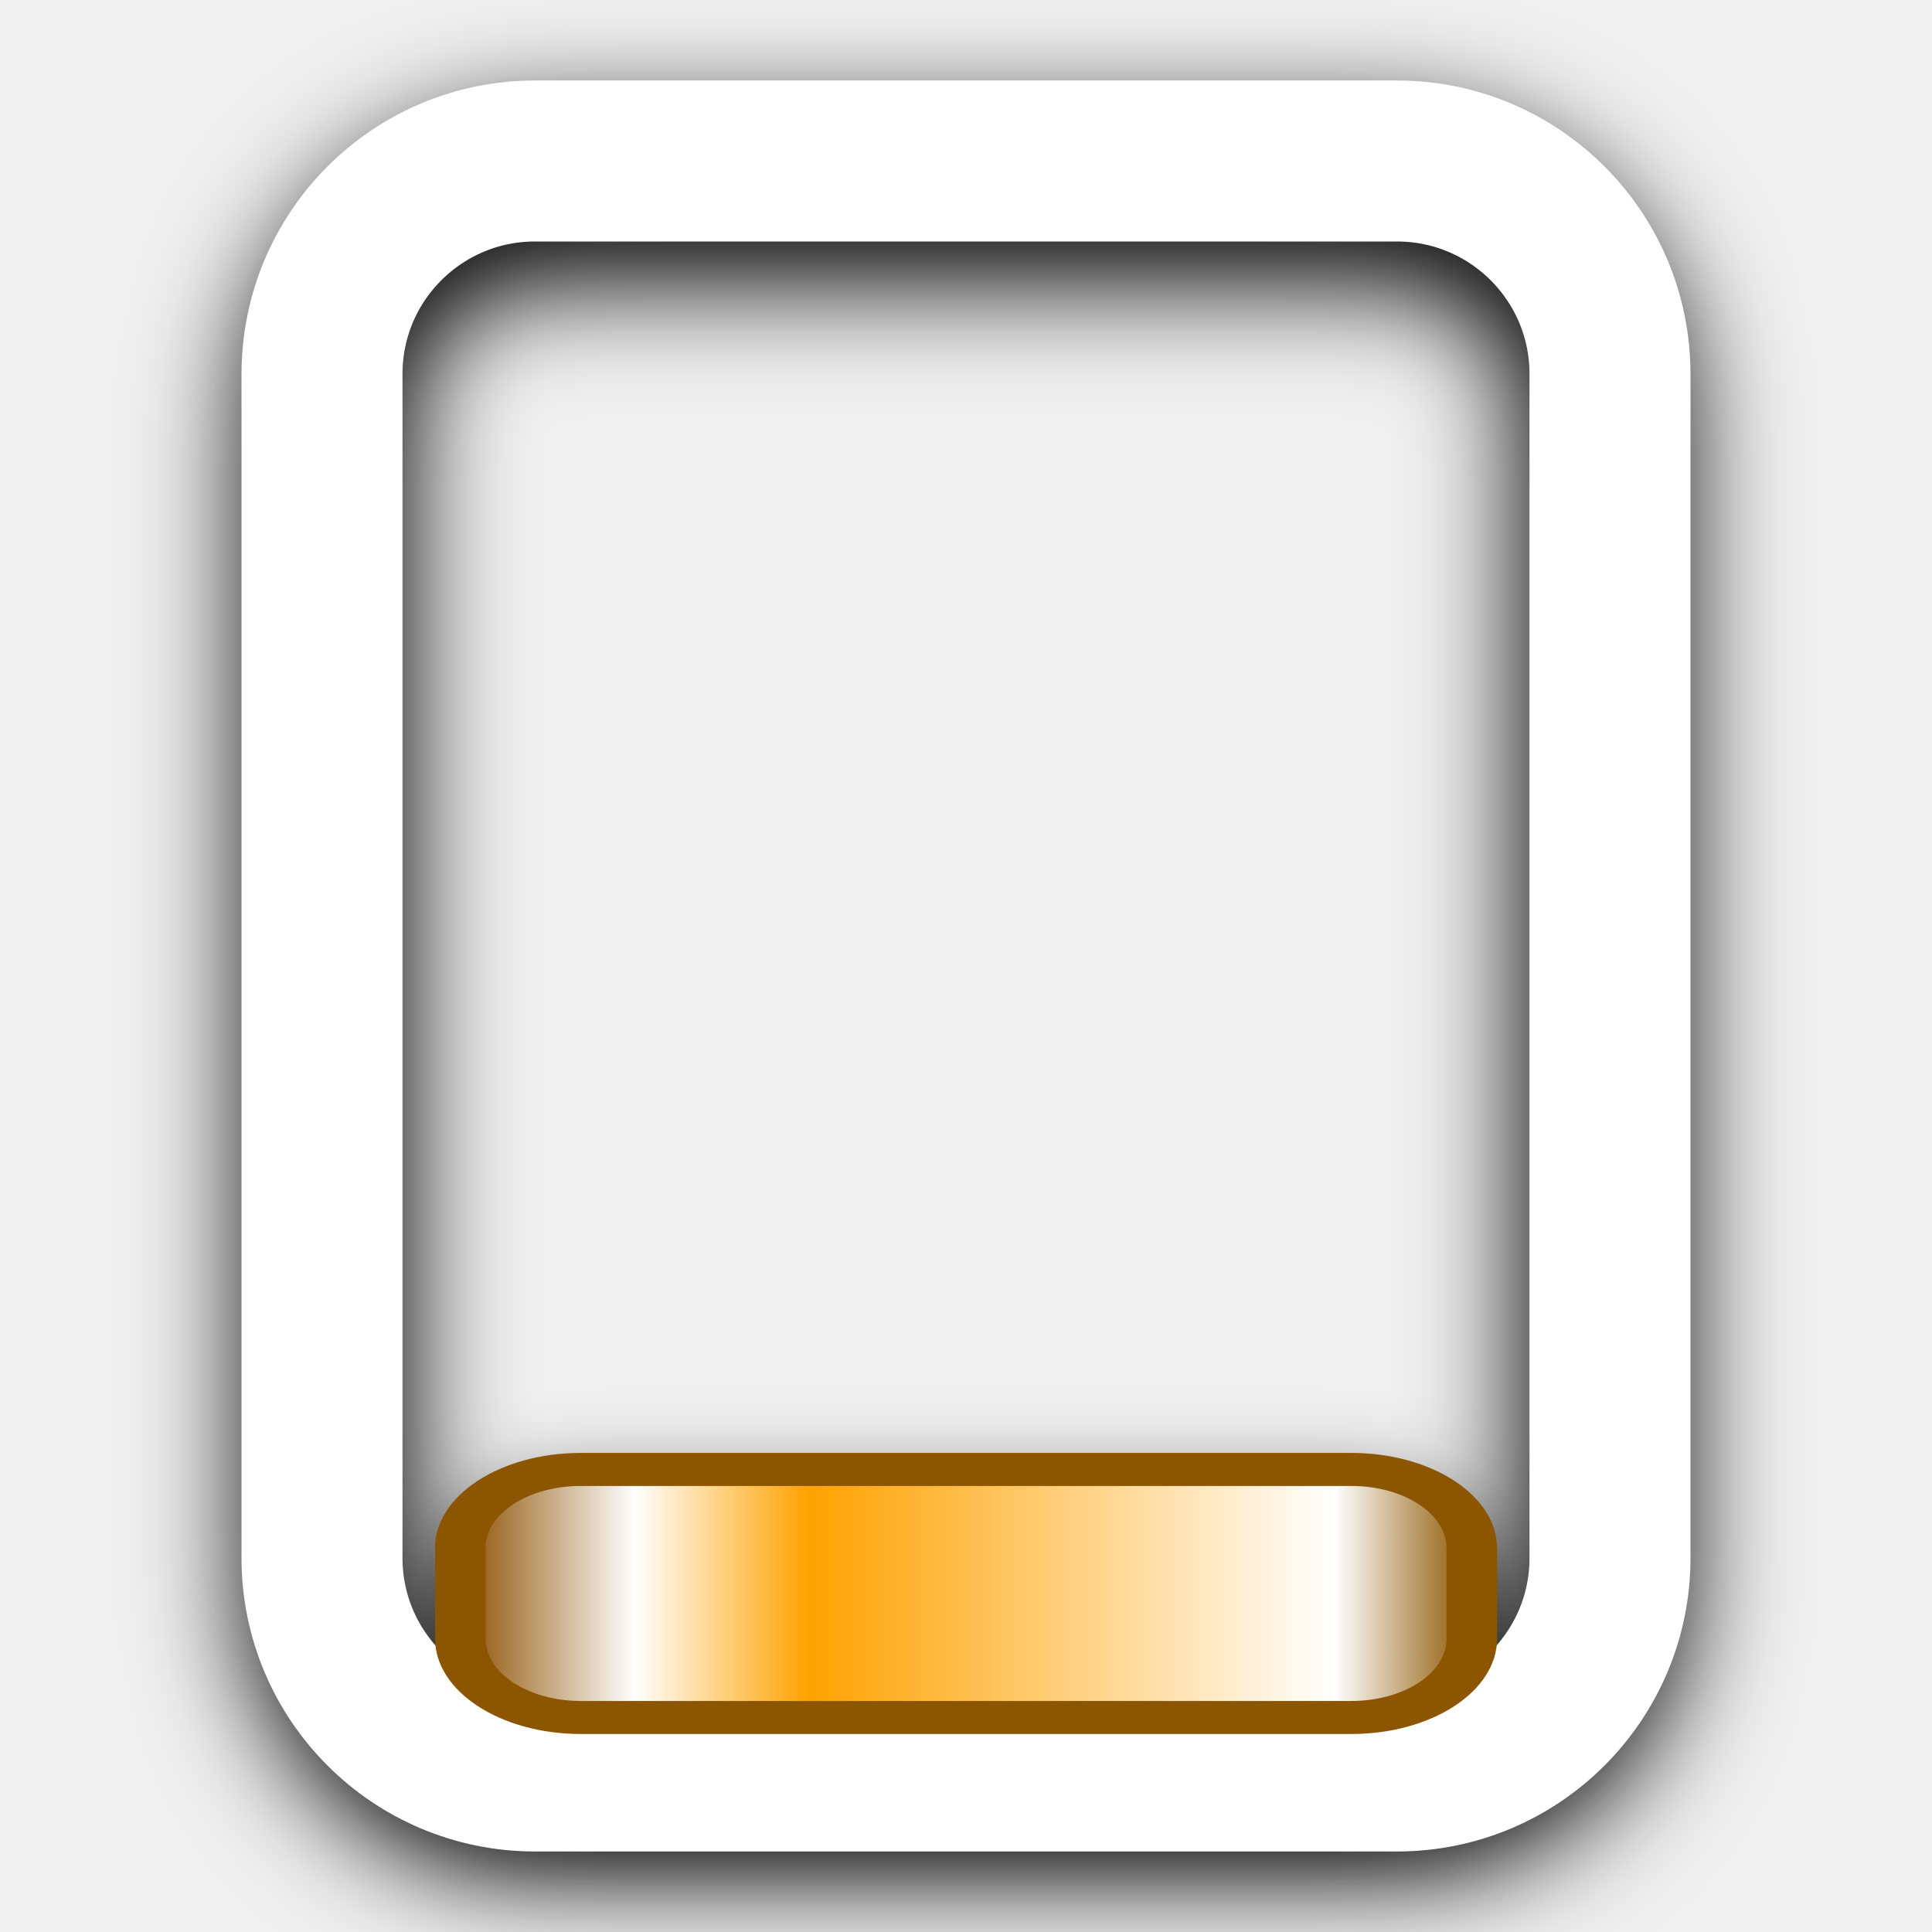
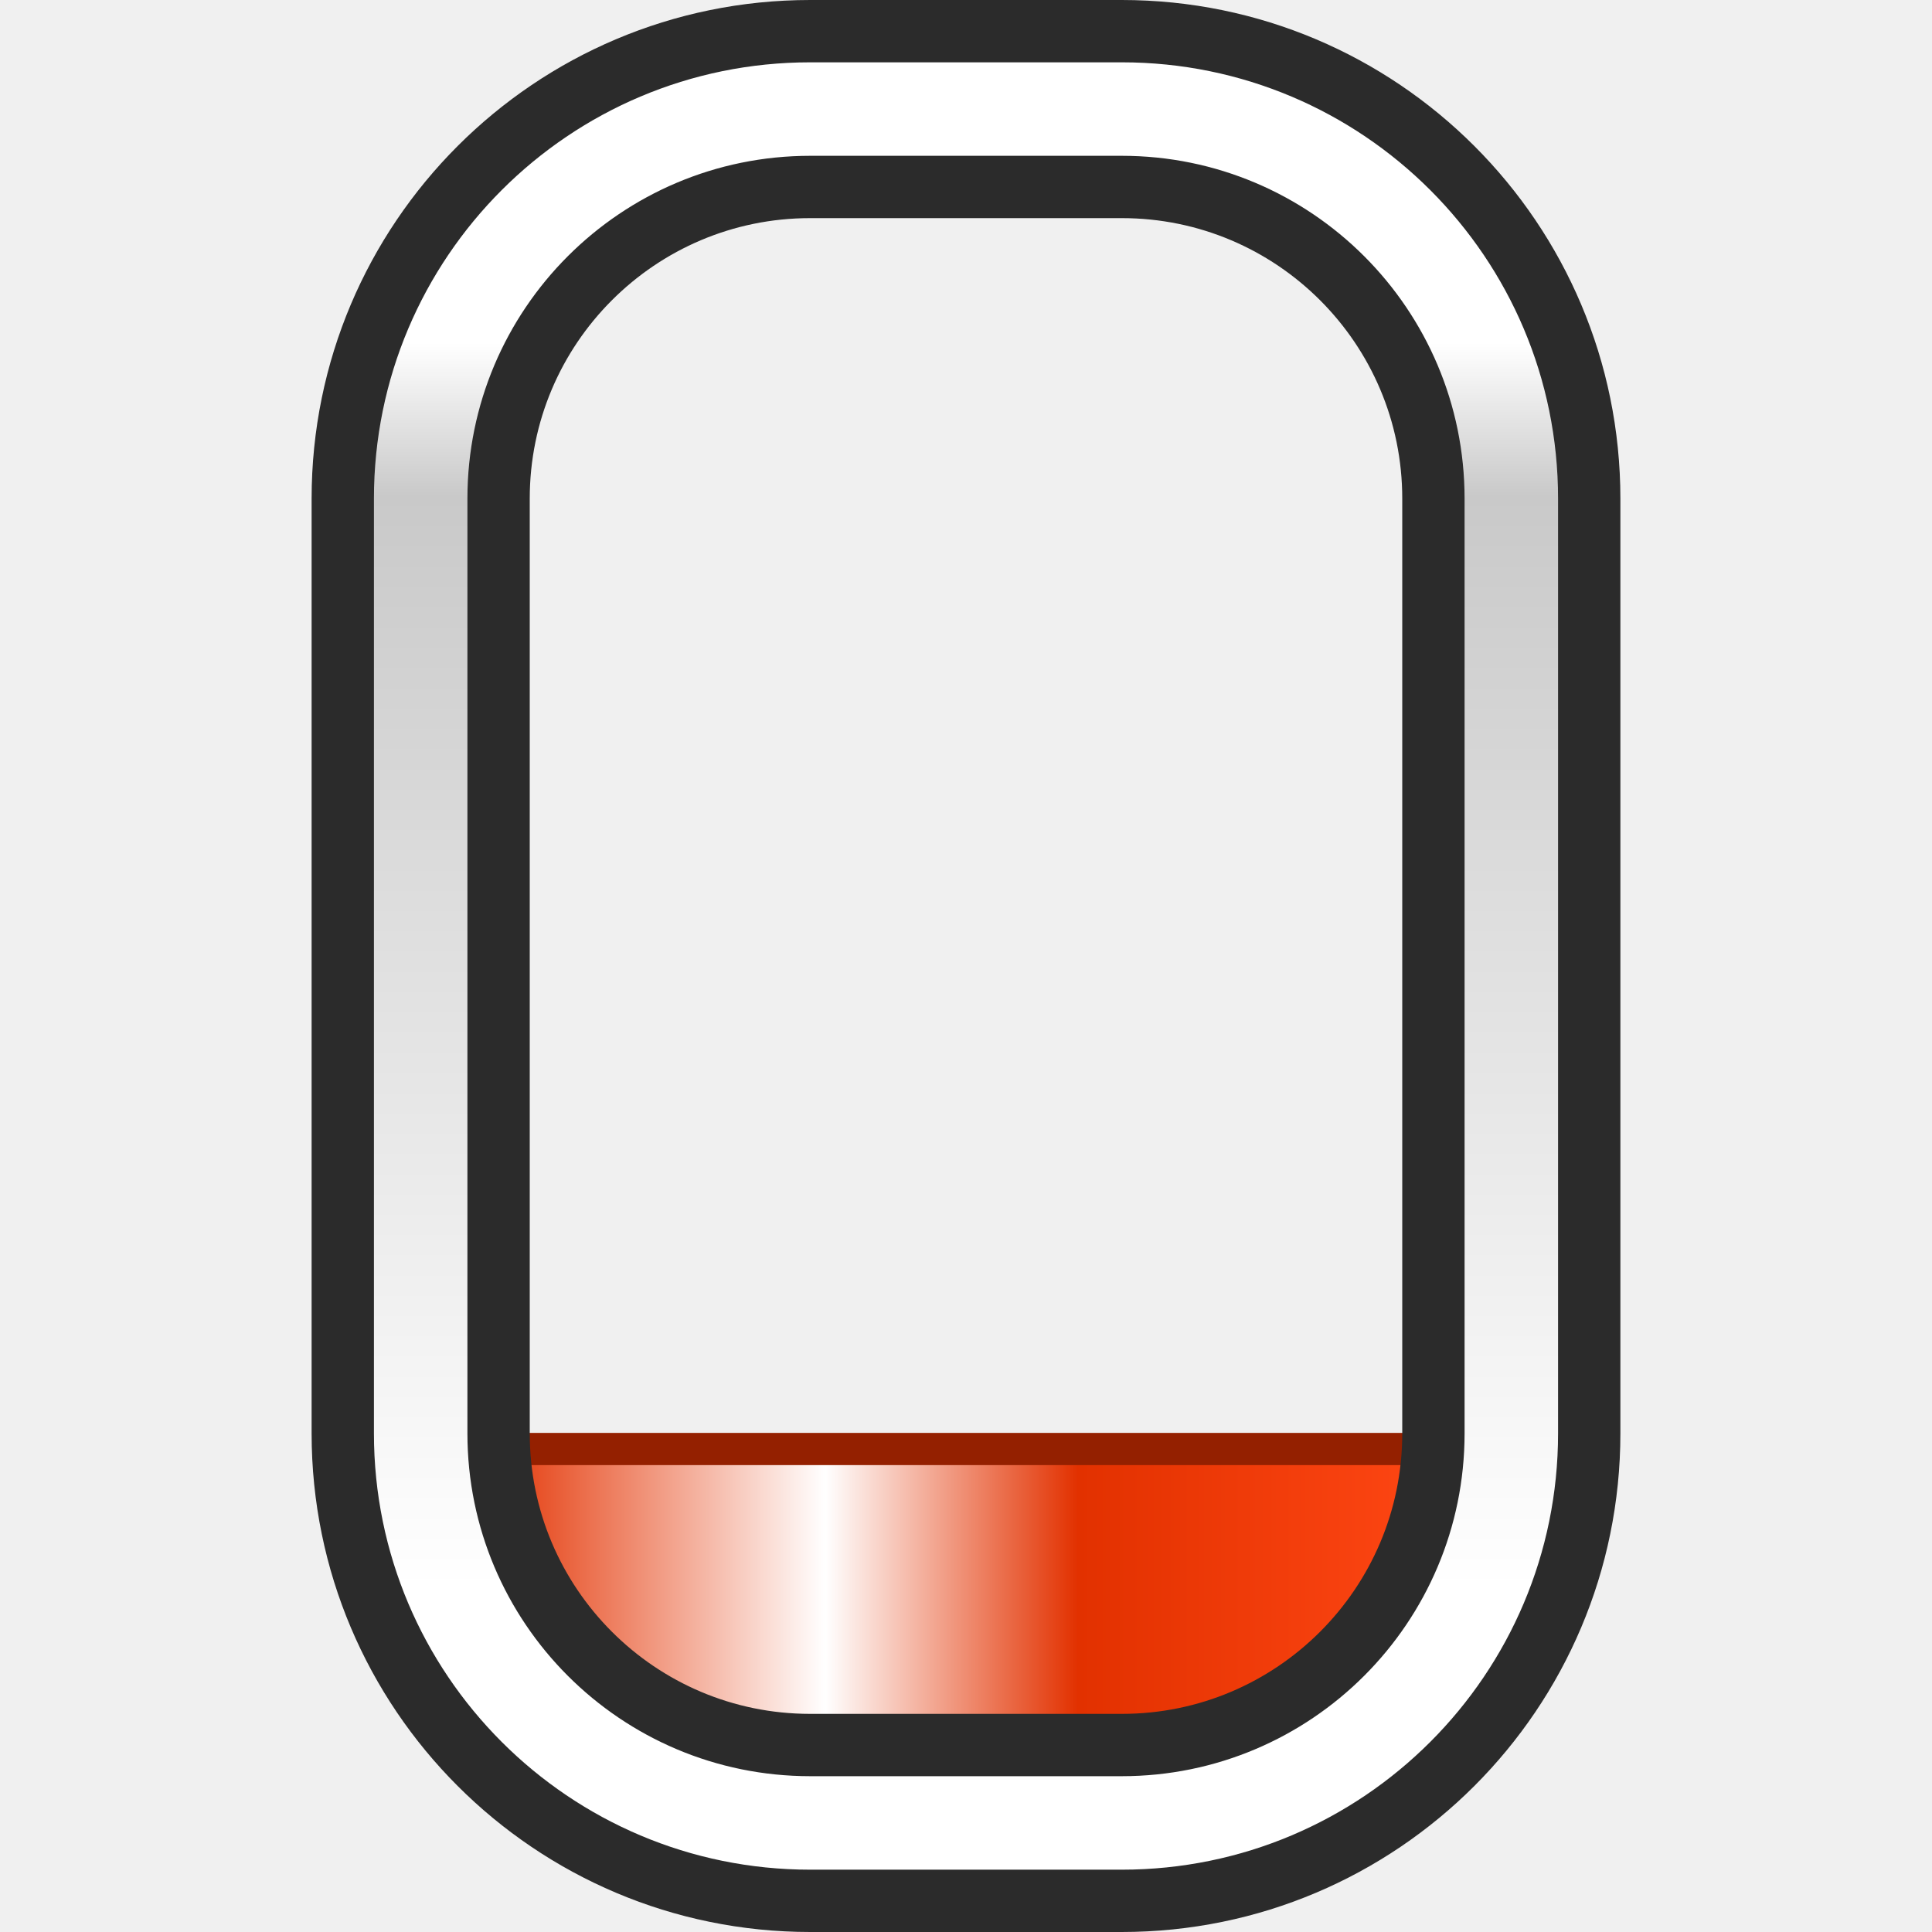
<svg xmlns="http://www.w3.org/2000/svg" xmlns:xlink="http://www.w3.org/1999/xlink" width="12mm" height="12mm" viewBox="0 0 12 12" version="1.1" id="svg1">
  <defs id="defs1">
-     <linearGradient id="linearGradient6">
-       <stop style="stop-color:#8c5600;stop-opacity:1;" offset="0" id="stop6" />
-       <stop style="stop-color:#ffffff;stop-opacity:1;" offset="0.135" id="stop8" />
-       <stop style="stop-color:#fea200;stop-opacity:1;" offset="0.655" id="stop9" />
-       <stop style="stop-color:#ffffff;stop-opacity:1;" offset="0.828" id="stop10" />
-       <stop style="stop-color:#8c4f00;stop-opacity:1;" offset="1" id="stop7" />
+     <linearGradient id="linearGradient16">
+       <stop style="stop-color:#e33100;stop-opacity:1;" offset="0" id="stop16" />
+       <stop style="stop-color:#ffffff;stop-opacity:1;" offset="0.354" id="stop18" />
+       <stop style="stop-color:#e23100;stop-opacity:1;" offset="0.616" id="stop19" />
+       <stop style="stop-color:#ff4714;stop-opacity:1;" offset="1" id="stop17" />
    </linearGradient>
-     <linearGradient xlink:href="#linearGradient6" id="linearGradient7" x1="2" y1="6" x2="10" y2="6" gradientUnits="userSpaceOnUse" gradientTransform="matrix(-0.8333303,0,0,0.8333303,10.99996,1)" />
-     <filter style="color-interpolation-filters:sRGB" id="filter29" x="-0.142" y="-0.542" width="1.283" height="2.084">
-       <feGaussianBlur stdDeviation="0.327" id="feGaussianBlur29" />
-     </filter>
-     <filter style="color-interpolation-filters:sRGB" id="filter9" x="-0.169" y="-0.135" width="1.338" height="1.27">
-       <feGaussianBlur stdDeviation="0.353" id="feGaussianBlur9" />
-     </filter>
+     <linearGradient id="linearGradient5">
+       <stop style="stop-color:#ffffff;stop-opacity:1;" offset="0" id="stop5" />
+       <stop style="stop-color:#c9c9c9;stop-opacity:1;" offset="0.123" id="stop7" />
+       <stop style="stop-color:#ffffff;stop-opacity:1;" offset="1" id="stop6" />
+     </linearGradient>
+     <linearGradient xlink:href="#linearGradient5" id="linearGradient6" x1="6" y1="2" x2="6" y2="10" gradientUnits="userSpaceOnUse" />
+     <linearGradient xlink:href="#linearGradient16" id="linearGradient17" x1="3" y1="10" x2="9" y2="10" gradientUnits="userSpaceOnUse" />
  </defs>
-   <g id="g14" style="fill:#000000;fill-opacity:1;stroke:#000000;stroke-opacity:1;filter:url(#filter29)" transform="matrix(0.9337344,0,0,0.9337344,0.3975863,0.6979256)">
-     <path id="rect1" style="fill:#000000;fill-opacity:1;stroke:#000000;stroke-width:0.333;stroke-linejoin:bevel;stroke-opacity:1" d="m 2.667,9.294 v 0.912 a 0.794,0.794 45 0 0 0.794,0.794 h 5.079 a 0.794,0.794 135 0 0 0.794,-0.794 V 9.294 a 0.794,0.794 45 0 0 -0.794,-0.794 H 3.46 a 0.794,0.794 135 0 0 -0.794,0.794 z" transform="matrix(1.009195,0,0,0.659941,-0.05517061,3.771227)" />
-   </g>
-   <g id="g22" transform="matrix(0.9337344,0,0,0.9337344,0.3975863,0.1978874)">
-     <g id="g9" style="stroke-width:1.071;stroke-dasharray:none">
-       <rect style="fill:none;fill-opacity:1;stroke:none;stroke-width:1.071;stroke-linejoin:bevel;stroke-opacity:1;stroke-dasharray:none" id="rect9" width="12.852" height="12.852" x="-0.426" y="-0.212" />
-       <path style="fill:none;fill-opacity:1;stroke:#000000;stroke-width:1.009;stroke-linejoin:bevel;stroke-opacity:1;filter:url(#filter9);stroke-dasharray:none" id="rect2" width="8" height="10" x="2" y="1" ry="0" d="M 3.323,1 H 8.677 A 1.323,1.323 45 0 1 10,2.323 V 9.677 A 1.323,1.323 135 0 1 8.677,11 H 3.323 A 1.323,1.323 45 0 1 2,9.677 V 2.323 A 1.323,1.323 135 0 1 3.323,1 Z" transform="matrix(1.061054,0,0,1.061054,-0.3663163,0.06147373)" />
-       <path style="fill:none;fill-opacity:1;stroke:#ffffff;stroke-width:1;stroke-linejoin:bevel;stroke-opacity:1;stroke-dasharray:none" id="path7" width="8" height="10" x="2" y="1" ry="0" d="M 3.323,1 H 8.677 A 1.323,1.323 45 0 1 10,2.323 V 9.677 A 1.323,1.323 135 0 1 8.677,11 H 3.323 A 1.323,1.323 45 0 1 2,9.677 V 2.323 A 1.323,1.323 135 0 1 3.323,1 Z" transform="matrix(1.070968,0,0,1.070968,-0.4258024,-0.2119311)" />
-     </g>
-     <path id="path19" style="fill:url(#linearGradient7);stroke:#8c5600;stroke-width:0.333;stroke-linejoin:bevel;stroke-opacity:1" d="m 2.667,9.294 v 0.912 a 0.794,0.794 45 0 0 0.794,0.794 h 5.079 a 0.794,0.794 135 0 0 0.794,-0.794 V 9.294 a 0.794,0.794 45 0 0 -0.794,-0.794 H 3.46 a 0.794,0.794 135 0 0 -0.794,0.794 z" transform="matrix(1.009195,0,0,0.659941,-0.05517061,3.953337)" />
+   <g id="layer1">
+     <rect style="fill:url(#linearGradient17);stroke:#942000;stroke-width:0.2;stroke-dasharray:none;stroke-opacity:1" id="rect8" width="6" height="2" x="3" y="9" />
+     <use x="0" y="0" xlink:href="#rect8" id="use12" transform="translate(0,-2)" style="display:none" />
+     <use x="0" y="0" xlink:href="#rect8" id="use15" transform="translate(-7.1525574e-8,-6)" style="display:none" />
+     <use x="0" y="0" xlink:href="#rect8" id="use16" transform="translate(-7.1525574e-8,-8)" style="display:none" />
+     <path id="rect1" style="fill:url(#linearGradient6);stroke:#2b2b2b;stroke-width:0.4;stroke-dasharray:none;stroke-opacity:1" d="M 2,3 V 9 A 3,3 45 0 0 5,12 H 7 A 3,3 135 0 0 10,9 V 3 A 3,3 45 0 0 7,0 H 5 A 3,3 135 0 0 2,3 Z m 3,-2 2,0 A 2,2 45 0 1 9,3 V 9 A 2,2 135 0 1 7,11 H 5 A 2,2 45 0 1 3,9 V 3 A 2,2 135 0 1 5,1 Z" transform="matrix(0.9677414,0,0,0.9677414,0.1935483,0.1935483)" />
  </g>
</svg>
